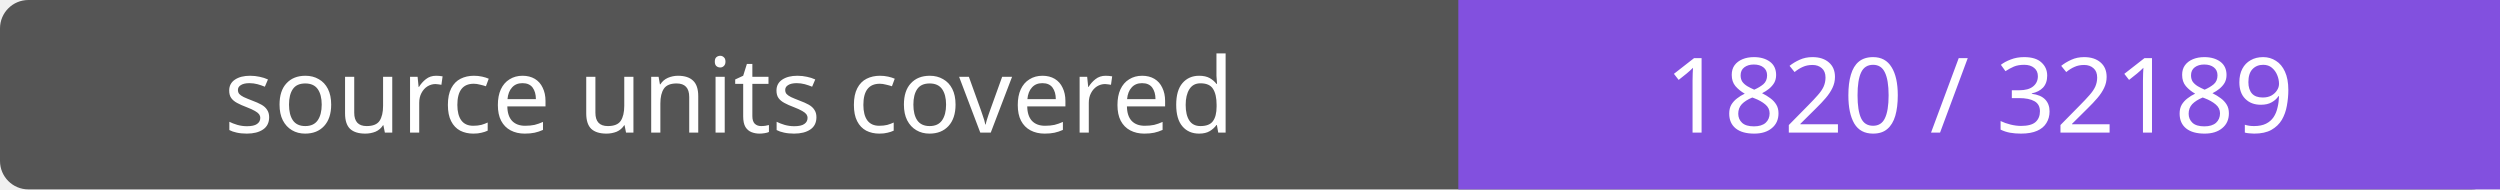
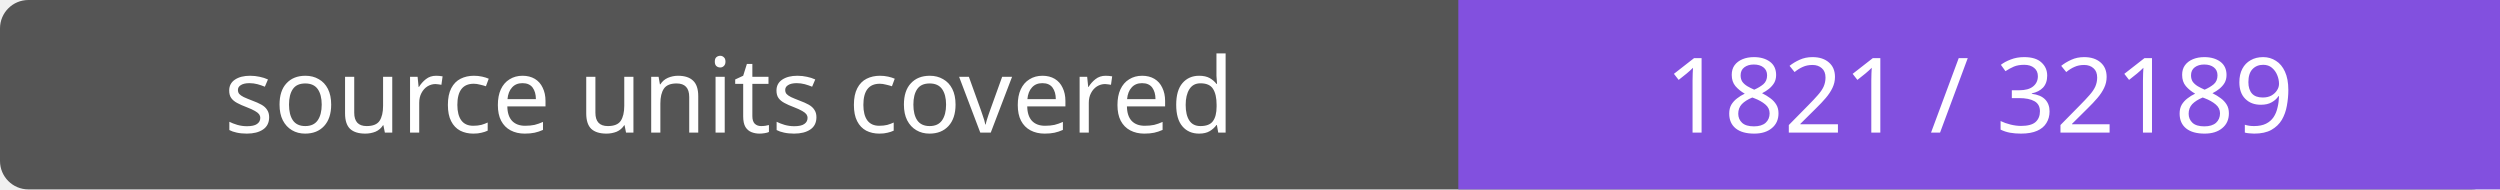
- <svg xmlns="http://www.w3.org/2000/svg" width="264" height="20" role="img" aria-label="source units covered: 1820 / 32189">
+ <svg xmlns="http://www.w3.org/2000/svg" width="264" height="20" role="img" aria-label="source units covered: 1821 / 32189">
  <rect width="264" height="20" rx="3" fill="#555" />
  <path fill="#8250df" d="M154 0h110v20H154z" />
  <g fill="#fff" text-anchor="middle" font-family="Verdana,sans-serif" font-size="11">
    <text x="77.0" y="14">source units covered</text>
-     <text x="209.0" y="14">1820 / 32189</text>
+     <text x="209.0" y="14">1821 / 32189</text>
  </g>
</svg>
